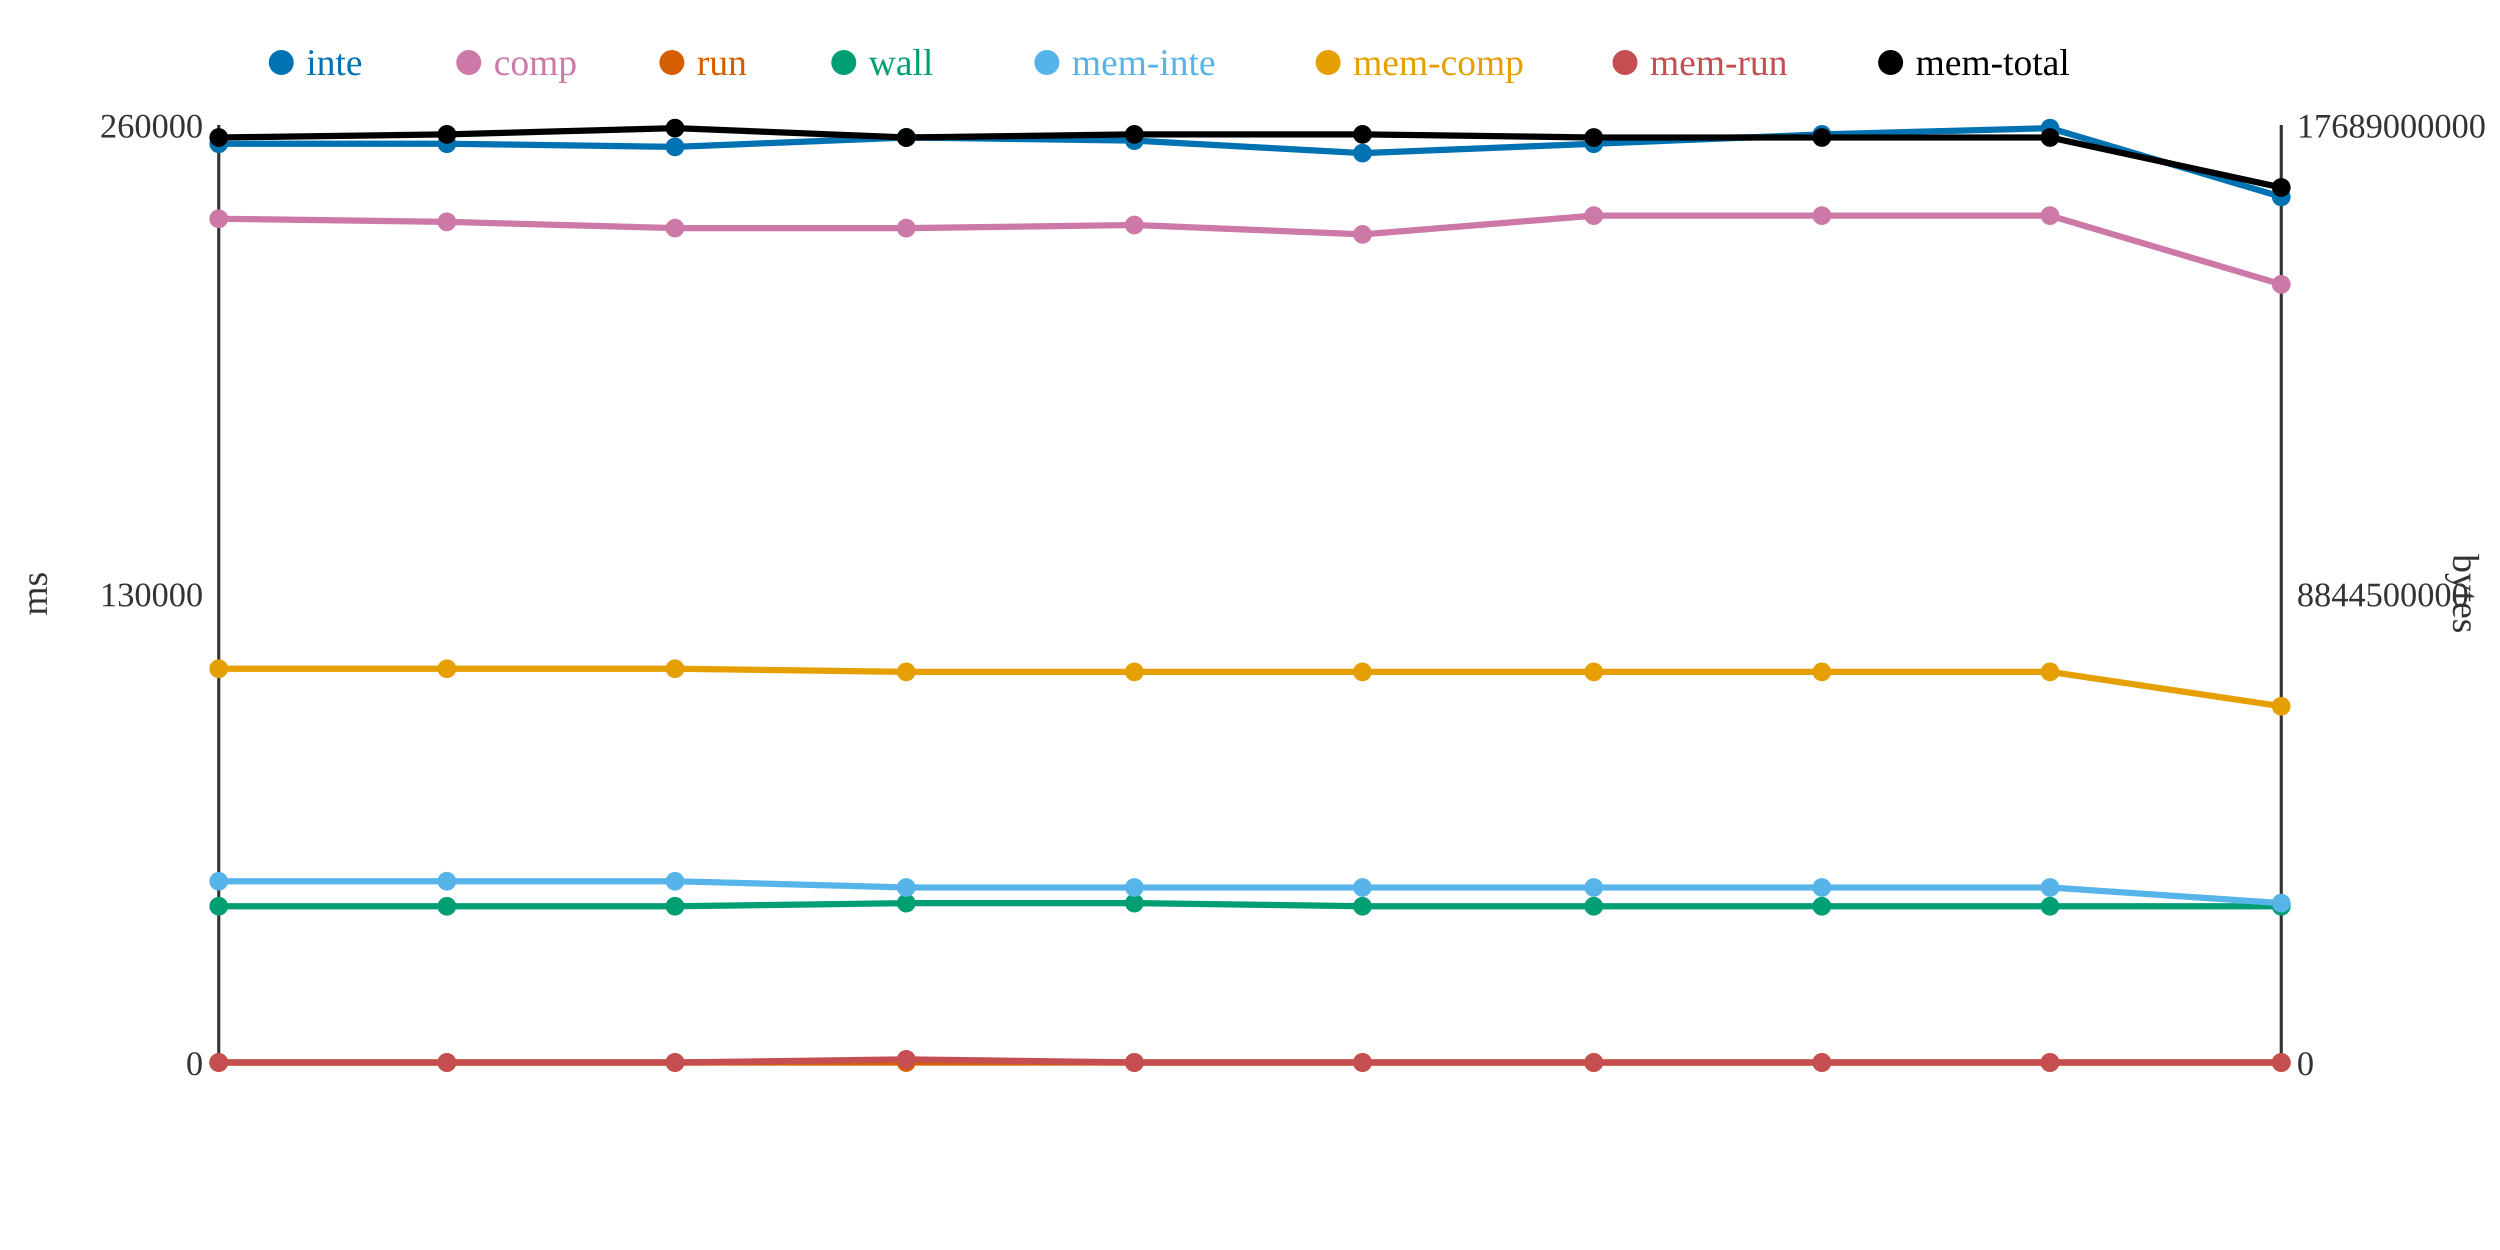
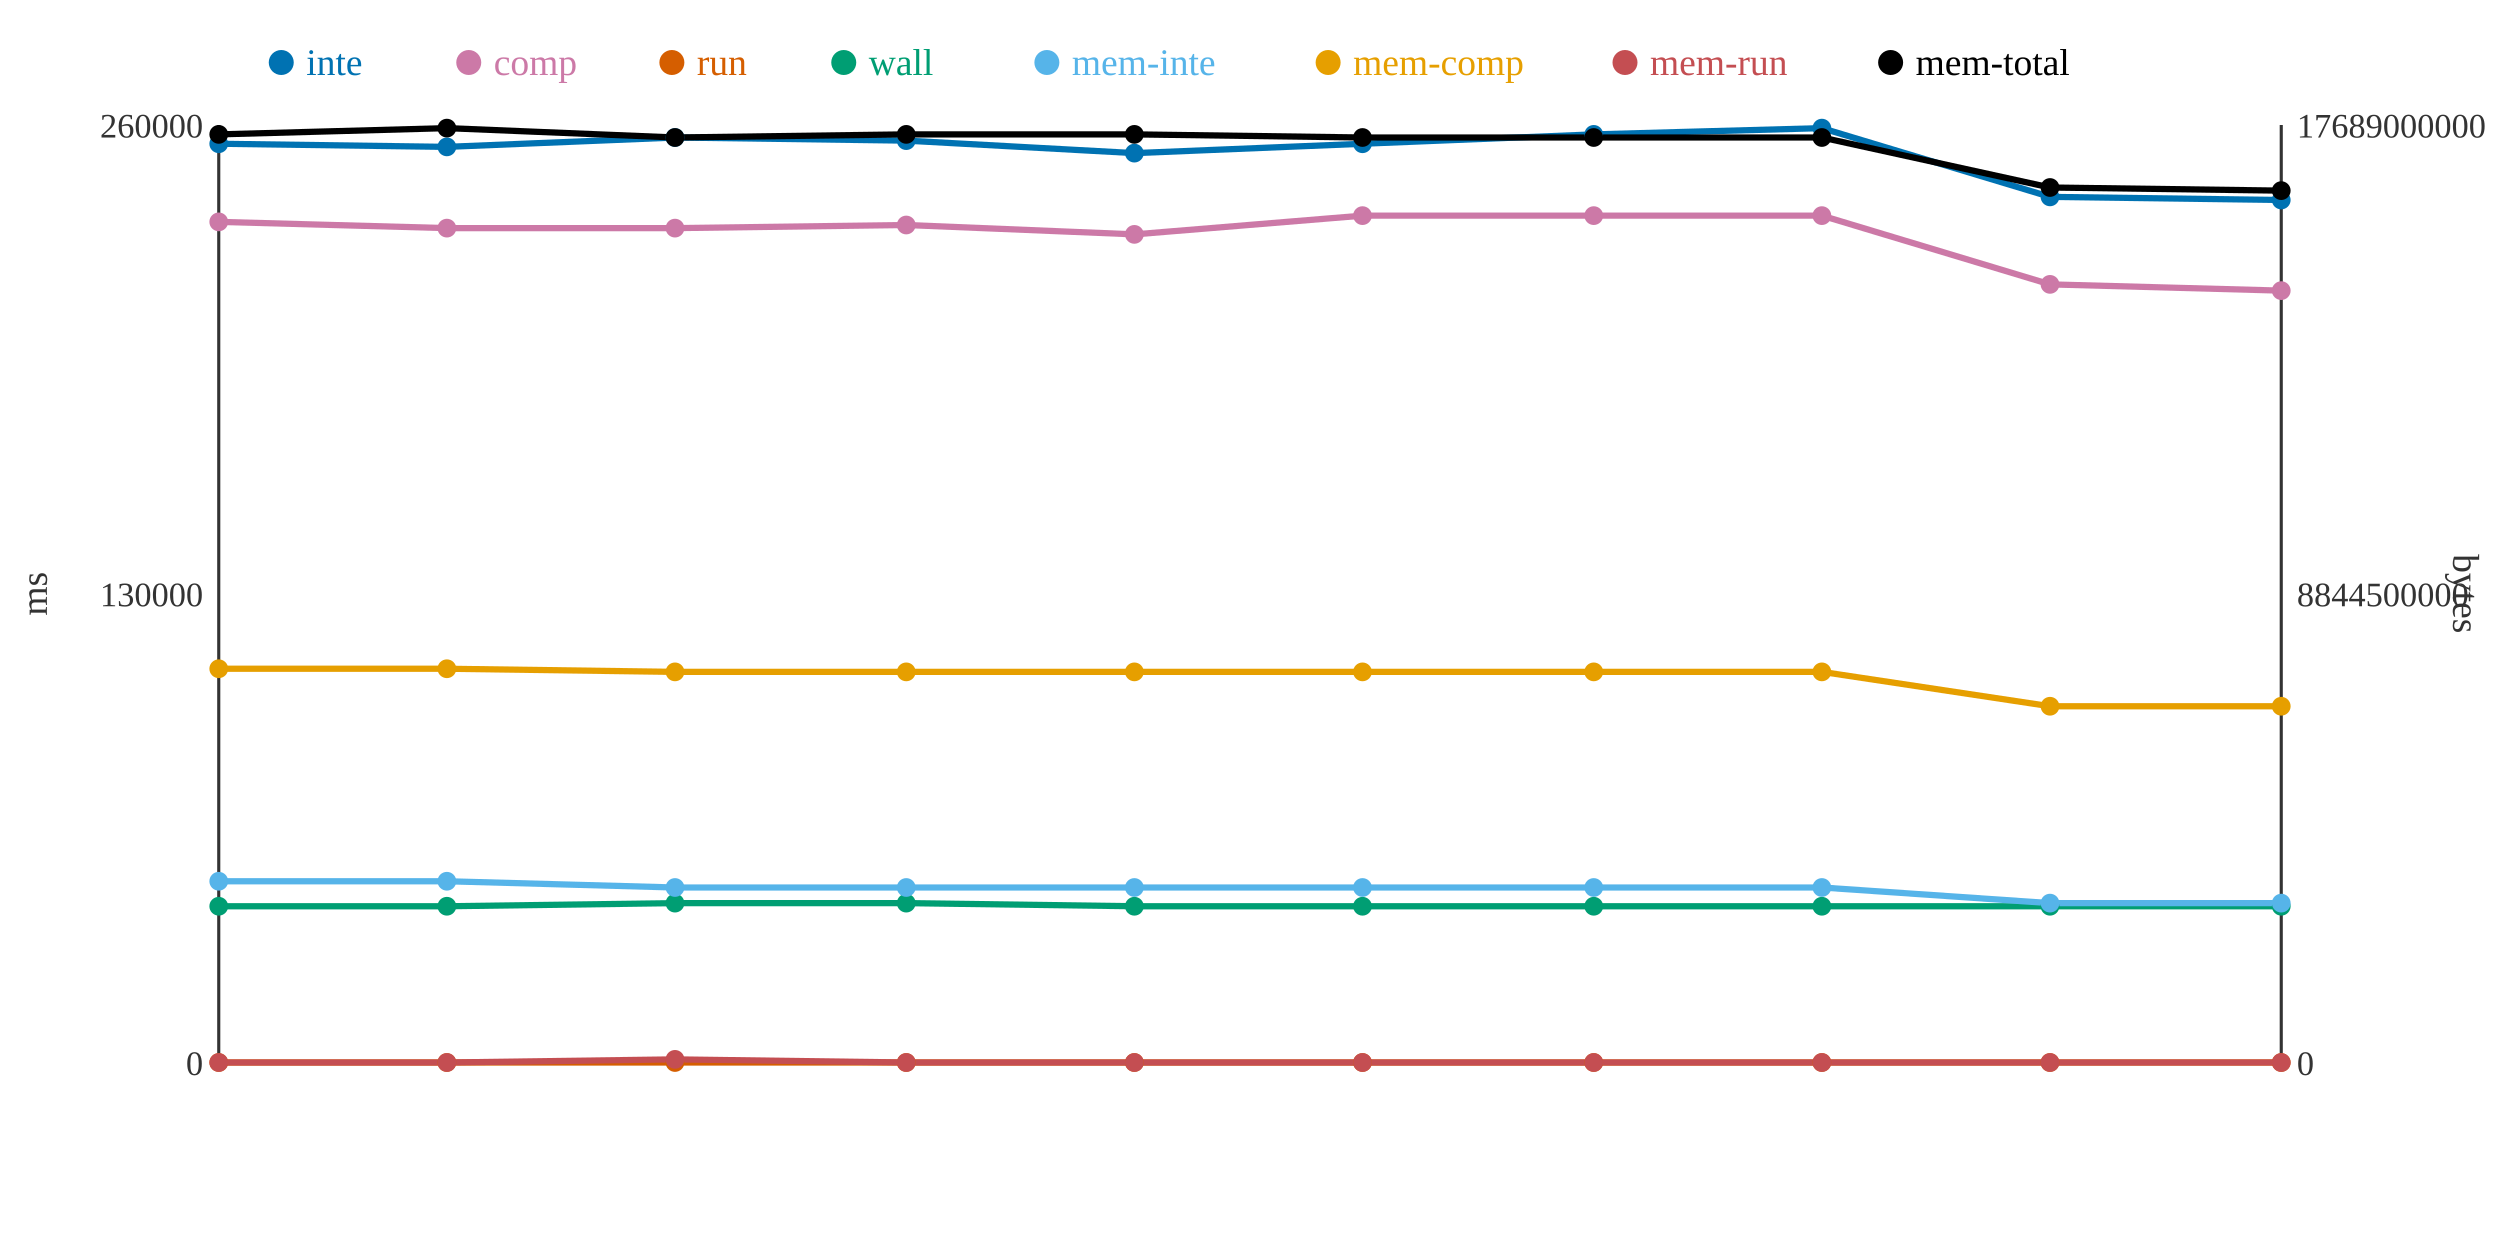
<svg xmlns="http://www.w3.org/2000/svg" width="800" height="400">
  <rect width="800" height="400" fill="white" />
  <line x1="70" y1="40" x2="70" y2="340" stroke="#333" stroke-width="1" />
  <line x1="70" y1="340" x2="730" y2="340" stroke="#333" stroke-width="1" />
  <line x1="730" y1="40" x2="730" y2="340" stroke="#333" stroke-width="1" />
  <text x="65" y="344" text-anchor="end" font-size="11" fill="#333">0</text>
  <text x="65" y="194" text-anchor="end" font-size="11" fill="#333">130000</text>
  <text x="65" y="44" text-anchor="end" font-size="11" fill="#333">260000</text>
  <text x="15" y="190" text-anchor="middle" font-size="12" fill="#333" transform="rotate(-90 15 190)">ms</text>
  <text x="735" y="344" text-anchor="start" font-size="11" fill="#333">0</text>
  <text x="735" y="194" text-anchor="start" font-size="11" fill="#333">8844500000</text>
  <text x="735" y="44" text-anchor="start" font-size="11" fill="#333">17689000000</text>
  <text x="785" y="190" text-anchor="middle" font-size="12" fill="#333" transform="rotate(90 785 190)">bytes</text>
-   <polyline points="70,46 143,46 216,47 290,44 363,45 436,49 510,46 583,43 656,41 730,63" fill="none" stroke="#0072B2" stroke-width="2" />
-   <polyline points="70,70 143,71 216,73 290,73 363,72 436,75 510,69 583,69 656,69 730,91" fill="none" stroke="#CC79A7" stroke-width="2" />
+   <polyline points="70,46 143,47 216,44 290,45 363,49 436,46 510,43 583,41 656,63 730,64" fill="none" stroke="#0072B2" stroke-width="2" />
+   <polyline points="70,71 143,73 216,73 290,72 363,75 436,69 510,69 583,69 656,91 730,93" fill="none" stroke="#CC79A7" stroke-width="2" />
  <polyline points="70,340 143,340 216,340 290,340 363,340 436,340 510,340 583,340 656,340 730,340" fill="none" stroke="#D55E00" stroke-width="2" />
-   <polyline points="70,290 143,290 216,290 290,289 363,289 436,290 510,290 583,290 656,290 730,290" fill="none" stroke="#009E73" stroke-width="2" />
-   <polyline points="70,282 143,282 216,282 290,284 363,284 436,284 510,284 583,284 656,284 730,289" fill="none" stroke="#56B4E9" stroke-width="2" />
-   <polyline points="70,214 143,214 216,214 290,215 363,215 436,215 510,215 583,215 656,215 730,226" fill="none" stroke="#E69F00" stroke-width="2" />
-   <polyline points="70,340 143,340 216,340 290,339 363,340 436,340 510,340 583,340 656,340 730,340" fill="none" stroke="#C44E52" stroke-width="2" />
-   <polyline points="70,44 143,43 216,41 290,44 363,43 436,43 510,44 583,44 656,44 730,60" fill="none" stroke="#000000" stroke-width="2" />
+   <polyline points="70,290 143,290 216,289 290,289 363,290 436,290 510,290 583,290 656,290 730,290" fill="none" stroke="#009E73" stroke-width="2" />
+   <polyline points="70,282 143,282 216,284 290,284 363,284 436,284 510,284 583,284 656,289 730,289" fill="none" stroke="#56B4E9" stroke-width="2" />
+   <polyline points="70,214 143,214 216,215 290,215 363,215 436,215 510,215 583,215 656,226 730,226" fill="none" stroke="#E69F00" stroke-width="2" />
+   <polyline points="70,340 143,340 216,339 290,340 363,340 436,340 510,340 583,340 656,340 730,340" fill="none" stroke="#C44E52" stroke-width="2" />
+   <polyline points="70,43 143,41 216,44 290,43 363,43 436,44 510,44 583,44 656,60 730,61" fill="none" stroke="#000000" stroke-width="2" />
  <circle cx="70" cy="46" r="3" fill="#0072B2" />
-   <circle cx="70" cy="70" r="3" fill="#CC79A7" />
+   <circle cx="70" cy="71" r="3" fill="#CC79A7" />
  <circle cx="70" cy="340" r="3" fill="#D55E00" />
  <circle cx="70" cy="290" r="3" fill="#009E73" />
  <circle cx="70" cy="282" r="3" fill="#56B4E9" />
  <circle cx="70" cy="214" r="3" fill="#E69F00" />
  <circle cx="70" cy="340" r="3" fill="#C44E52" />
-   <circle cx="70" cy="44" r="3" fill="#000000" />
-   <circle cx="143" cy="46" r="3" fill="#0072B2" />
-   <circle cx="143" cy="71" r="3" fill="#CC79A7" />
+   <circle cx="70" cy="43" r="3" fill="#000000" />
+   <circle cx="143" cy="47" r="3" fill="#0072B2" />
+   <circle cx="143" cy="73" r="3" fill="#CC79A7" />
  <circle cx="143" cy="340" r="3" fill="#D55E00" />
  <circle cx="143" cy="290" r="3" fill="#009E73" />
  <circle cx="143" cy="282" r="3" fill="#56B4E9" />
  <circle cx="143" cy="214" r="3" fill="#E69F00" />
  <circle cx="143" cy="340" r="3" fill="#C44E52" />
-   <circle cx="143" cy="43" r="3" fill="#000000" />
-   <circle cx="216" cy="47" r="3" fill="#0072B2" />
+   <circle cx="143" cy="41" r="3" fill="#000000" />
+   <circle cx="216" cy="44" r="3" fill="#0072B2" />
  <circle cx="216" cy="73" r="3" fill="#CC79A7" />
  <circle cx="216" cy="340" r="3" fill="#D55E00" />
-   <circle cx="216" cy="290" r="3" fill="#009E73" />
-   <circle cx="216" cy="282" r="3" fill="#56B4E9" />
-   <circle cx="216" cy="214" r="3" fill="#E69F00" />
-   <circle cx="216" cy="340" r="3" fill="#C44E52" />
-   <circle cx="216" cy="41" r="3" fill="#000000" />
-   <circle cx="290" cy="44" r="3" fill="#0072B2" />
-   <circle cx="290" cy="73" r="3" fill="#CC79A7" />
+   <circle cx="216" cy="289" r="3" fill="#009E73" />
+   <circle cx="216" cy="284" r="3" fill="#56B4E9" />
+   <circle cx="216" cy="215" r="3" fill="#E69F00" />
+   <circle cx="216" cy="339" r="3" fill="#C44E52" />
+   <circle cx="216" cy="44" r="3" fill="#000000" />
+   <circle cx="290" cy="45" r="3" fill="#0072B2" />
+   <circle cx="290" cy="72" r="3" fill="#CC79A7" />
  <circle cx="290" cy="340" r="3" fill="#D55E00" />
  <circle cx="290" cy="289" r="3" fill="#009E73" />
  <circle cx="290" cy="284" r="3" fill="#56B4E9" />
  <circle cx="290" cy="215" r="3" fill="#E69F00" />
-   <circle cx="290" cy="339" r="3" fill="#C44E52" />
-   <circle cx="290" cy="44" r="3" fill="#000000" />
-   <circle cx="363" cy="45" r="3" fill="#0072B2" />
-   <circle cx="363" cy="72" r="3" fill="#CC79A7" />
+   <circle cx="290" cy="340" r="3" fill="#C44E52" />
+   <circle cx="290" cy="43" r="3" fill="#000000" />
+   <circle cx="363" cy="49" r="3" fill="#0072B2" />
+   <circle cx="363" cy="75" r="3" fill="#CC79A7" />
  <circle cx="363" cy="340" r="3" fill="#D55E00" />
-   <circle cx="363" cy="289" r="3" fill="#009E73" />
+   <circle cx="363" cy="290" r="3" fill="#009E73" />
  <circle cx="363" cy="284" r="3" fill="#56B4E9" />
  <circle cx="363" cy="215" r="3" fill="#E69F00" />
  <circle cx="363" cy="340" r="3" fill="#C44E52" />
  <circle cx="363" cy="43" r="3" fill="#000000" />
-   <circle cx="436" cy="49" r="3" fill="#0072B2" />
-   <circle cx="436" cy="75" r="3" fill="#CC79A7" />
+   <circle cx="436" cy="46" r="3" fill="#0072B2" />
+   <circle cx="436" cy="69" r="3" fill="#CC79A7" />
  <circle cx="436" cy="340" r="3" fill="#D55E00" />
  <circle cx="436" cy="290" r="3" fill="#009E73" />
  <circle cx="436" cy="284" r="3" fill="#56B4E9" />
  <circle cx="436" cy="215" r="3" fill="#E69F00" />
  <circle cx="436" cy="340" r="3" fill="#C44E52" />
-   <circle cx="436" cy="43" r="3" fill="#000000" />
-   <circle cx="510" cy="46" r="3" fill="#0072B2" />
+   <circle cx="436" cy="44" r="3" fill="#000000" />
+   <circle cx="510" cy="43" r="3" fill="#0072B2" />
  <circle cx="510" cy="69" r="3" fill="#CC79A7" />
  <circle cx="510" cy="340" r="3" fill="#D55E00" />
  <circle cx="510" cy="290" r="3" fill="#009E73" />
  <circle cx="510" cy="284" r="3" fill="#56B4E9" />
  <circle cx="510" cy="215" r="3" fill="#E69F00" />
  <circle cx="510" cy="340" r="3" fill="#C44E52" />
  <circle cx="510" cy="44" r="3" fill="#000000" />
-   <circle cx="583" cy="43" r="3" fill="#0072B2" />
+   <circle cx="583" cy="41" r="3" fill="#0072B2" />
  <circle cx="583" cy="69" r="3" fill="#CC79A7" />
  <circle cx="583" cy="340" r="3" fill="#D55E00" />
  <circle cx="583" cy="290" r="3" fill="#009E73" />
  <circle cx="583" cy="284" r="3" fill="#56B4E9" />
  <circle cx="583" cy="215" r="3" fill="#E69F00" />
  <circle cx="583" cy="340" r="3" fill="#C44E52" />
  <circle cx="583" cy="44" r="3" fill="#000000" />
-   <circle cx="656" cy="41" r="3" fill="#0072B2" />
-   <circle cx="656" cy="69" r="3" fill="#CC79A7" />
+   <circle cx="656" cy="63" r="3" fill="#0072B2" />
+   <circle cx="656" cy="91" r="3" fill="#CC79A7" />
  <circle cx="656" cy="340" r="3" fill="#D55E00" />
  <circle cx="656" cy="290" r="3" fill="#009E73" />
-   <circle cx="656" cy="284" r="3" fill="#56B4E9" />
-   <circle cx="656" cy="215" r="3" fill="#E69F00" />
+   <circle cx="656" cy="289" r="3" fill="#56B4E9" />
+   <circle cx="656" cy="226" r="3" fill="#E69F00" />
  <circle cx="656" cy="340" r="3" fill="#C44E52" />
-   <circle cx="656" cy="44" r="3" fill="#000000" />
-   <circle cx="730" cy="63" r="3" fill="#0072B2" />
-   <circle cx="730" cy="91" r="3" fill="#CC79A7" />
+   <circle cx="656" cy="60" r="3" fill="#000000" />
+   <circle cx="730" cy="64" r="3" fill="#0072B2" />
+   <circle cx="730" cy="93" r="3" fill="#CC79A7" />
  <circle cx="730" cy="340" r="3" fill="#D55E00" />
  <circle cx="730" cy="290" r="3" fill="#009E73" />
  <circle cx="730" cy="289" r="3" fill="#56B4E9" />
  <circle cx="730" cy="226" r="3" fill="#E69F00" />
  <circle cx="730" cy="340" r="3" fill="#C44E52" />
-   <circle cx="730" cy="60" r="3" fill="#000000" />
+   <circle cx="730" cy="61" r="3" fill="#000000" />
  <circle cx="90" cy="20" r="4" fill="#0072B2" />
  <text x="98" y="24" text-anchor="start" font-size="12" fill="#0072B2">inte</text>
  <circle cx="150" cy="20" r="4" fill="#CC79A7" />
  <text x="158" y="24" text-anchor="start" font-size="12" fill="#CC79A7">comp</text>
  <circle cx="215" cy="20" r="4" fill="#D55E00" />
  <text x="223" y="24" text-anchor="start" font-size="12" fill="#D55E00">run</text>
  <circle cx="270" cy="20" r="4" fill="#009E73" />
  <text x="278" y="24" text-anchor="start" font-size="12" fill="#009E73">wall</text>
  <circle cx="335" cy="20" r="4" fill="#56B4E9" />
  <text x="343" y="24" text-anchor="start" font-size="12" fill="#56B4E9">mem-inte</text>
  <circle cx="425" cy="20" r="4" fill="#E69F00" />
  <text x="433" y="24" text-anchor="start" font-size="12" fill="#E69F00">mem-comp</text>
  <circle cx="520" cy="20" r="4" fill="#C44E52" />
  <text x="528" y="24" text-anchor="start" font-size="12" fill="#C44E52">mem-run</text>
  <circle cx="605" cy="20" r="4" fill="#000000" />
  <text x="613" y="24" text-anchor="start" font-size="12" fill="#000000">mem-total</text>
</svg>
